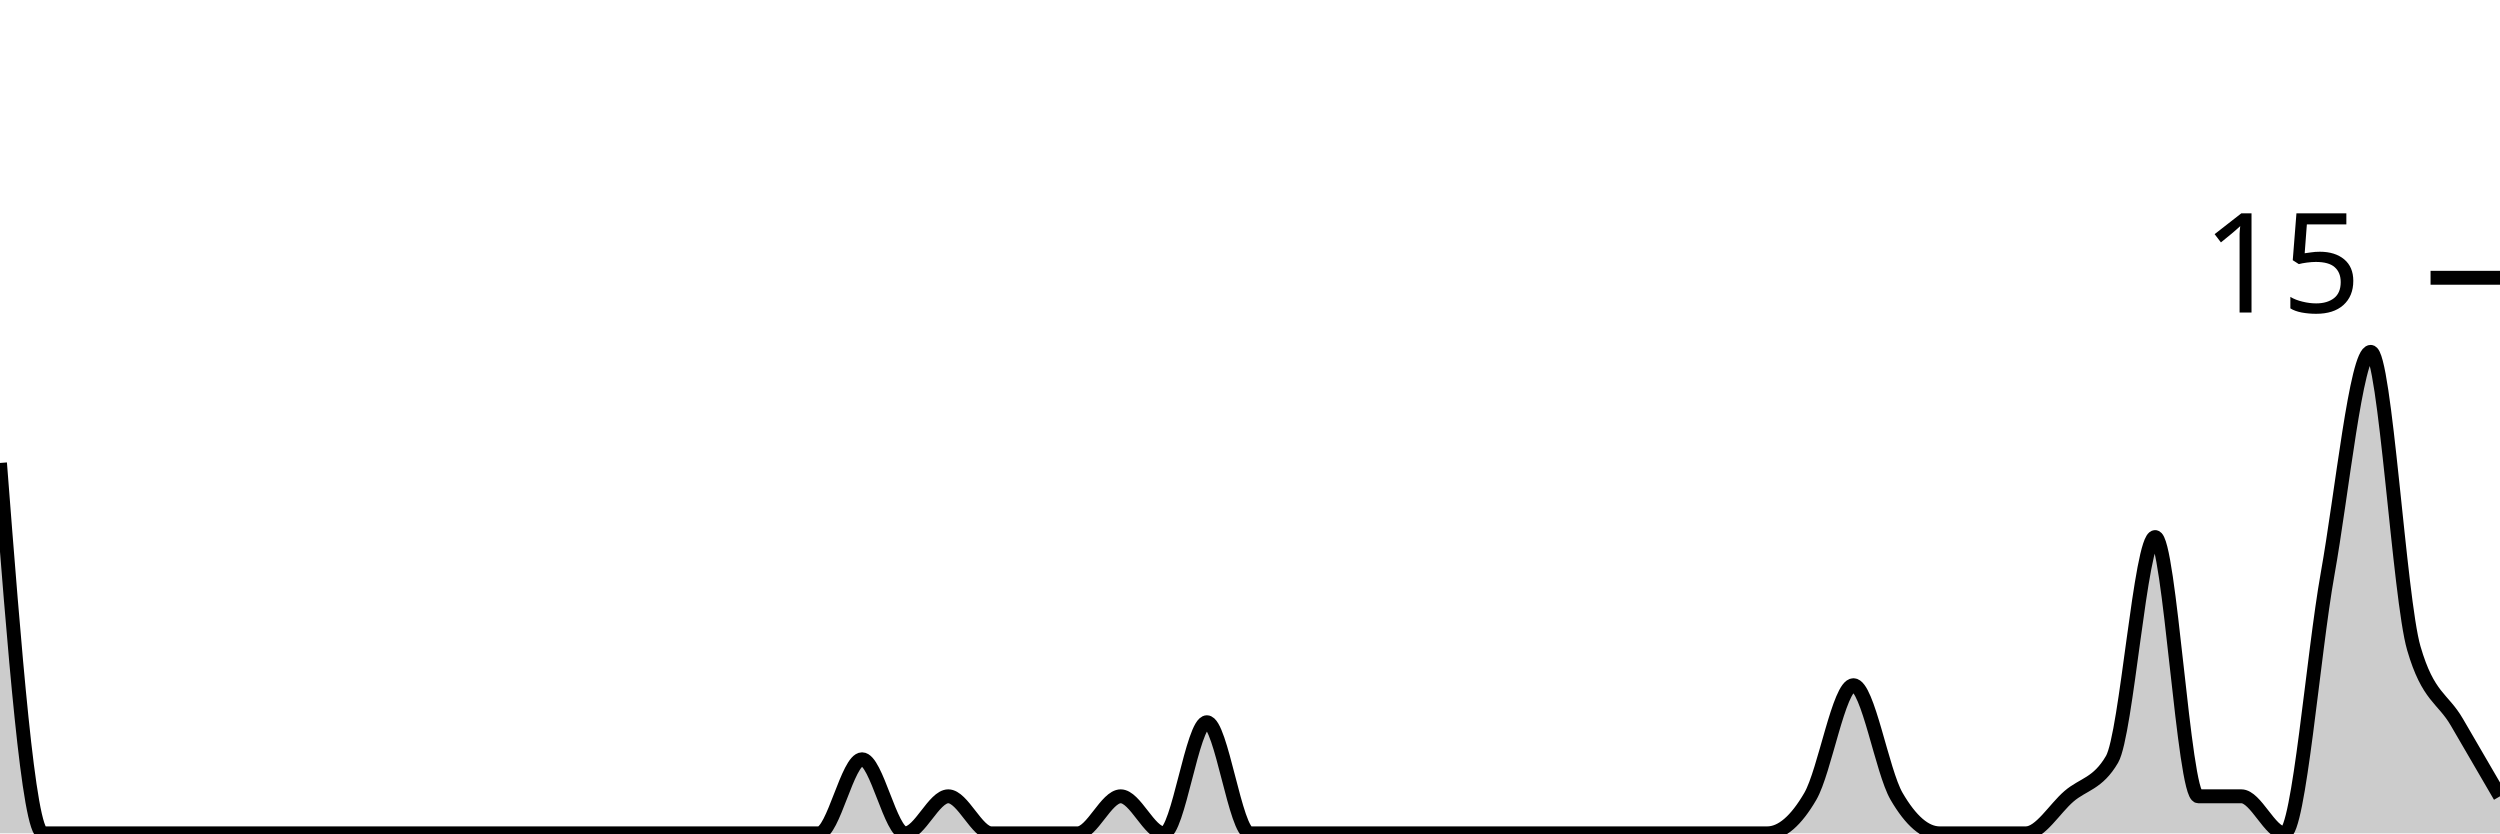
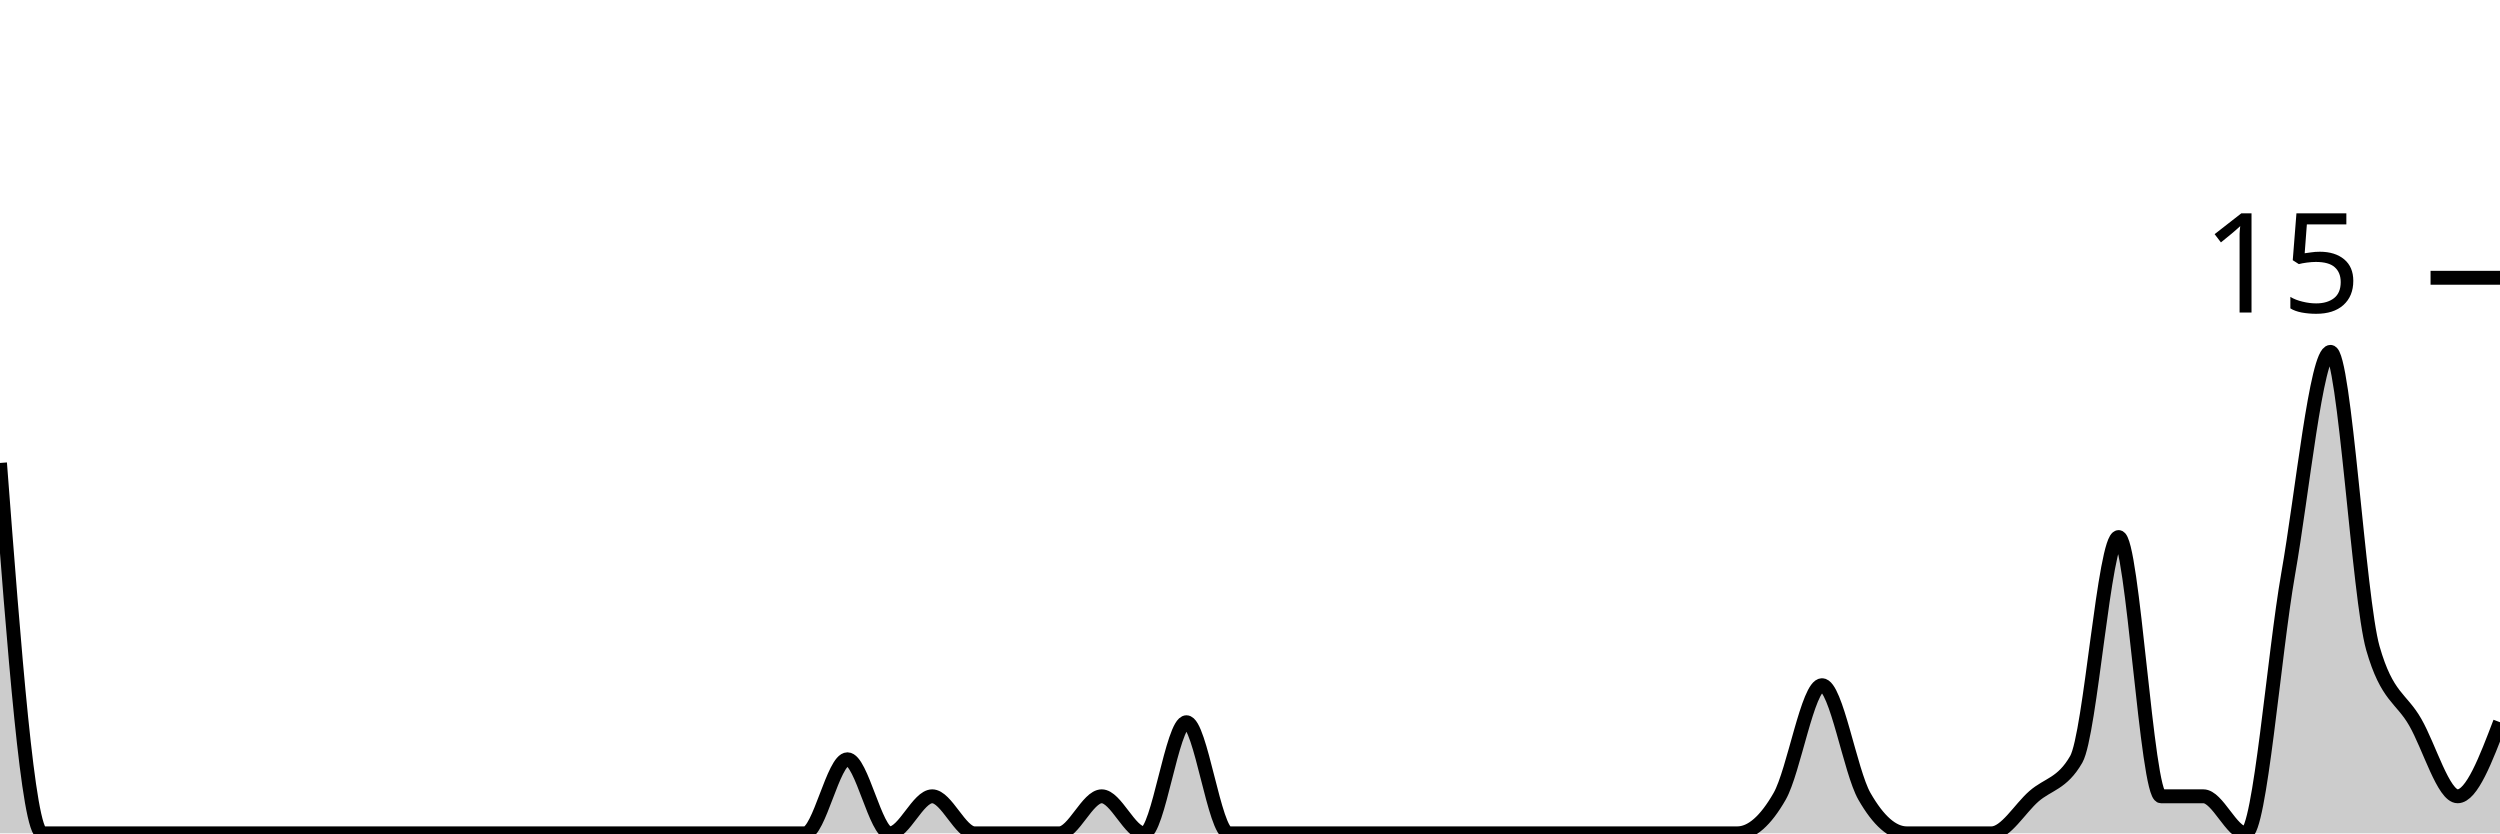
<svg xmlns="http://www.w3.org/2000/svg" viewBox="0 0 180 60">
  <g transform="translate(0,20)">
-     <path class="area" fill="rgba(0, 0, 0, 0.2)" d="M0,13.333C1.034,26.667,2.069,40,3.103,40C4.138,40,5.172,40,6.207,40C7.241,40,8.276,40,9.31,40C10.345,40,11.379,40,12.414,40C13.448,40,14.483,40,15.517,40C16.552,40,17.586,40,18.621,40C19.655,40,20.69,40,21.724,40C22.759,40,23.793,40,24.828,40C25.862,40,26.897,40,27.931,40C28.966,40,30,40,31.034,40C32.069,40,33.103,40,34.138,40C35.172,40,36.207,40,37.241,40C38.276,40,39.31,40,40.345,40C41.379,40,42.414,40,43.448,40C44.483,40,45.517,40,46.552,40C47.586,40,48.621,40,49.655,40C50.69,40,51.724,40,52.759,40C53.793,40,54.828,40,55.862,40C56.897,40,57.931,40,58.966,40C60,40,61.034,34.667,62.069,34.667C63.103,34.667,64.138,40,65.172,40C66.207,40,67.241,37.333,68.276,37.333C69.31,37.333,70.345,40,71.379,40C72.414,40,73.448,40,74.483,40C75.517,40,76.552,40,77.586,40C78.621,40,79.655,37.333,80.69,37.333C81.724,37.333,82.759,40,83.793,40C84.828,40,85.862,32,86.897,32C87.931,32,88.966,40,90,40C91.034,40,92.069,40,93.103,40C94.138,40,95.172,40,96.207,40C97.241,40,98.276,40,99.31,40C100.345,40,101.379,40,102.414,40C103.448,40,104.483,40,105.517,40C106.552,40,107.586,40,108.621,40C109.655,40,110.69,40,111.724,40C112.759,40,113.793,40,114.828,40C115.862,40,116.897,40,117.931,40C118.966,40,120,40,121.034,40C122.069,40,123.103,40,124.138,40C125.172,40,126.207,40,127.241,40C128.276,40,129.31,39.111,130.345,37.333C131.379,35.556,132.414,29.333,133.448,29.333C134.483,29.333,135.517,35.556,136.552,37.333C137.586,39.111,138.621,40,139.655,40C140.69,40,141.724,40,142.759,40C143.793,40,144.828,40,145.862,40C146.897,40,147.931,38.222,148.966,37.333C150,36.444,151.034,36.444,152.069,34.667C153.103,32.889,154.138,18.667,155.172,18.667C156.207,18.667,157.241,37.333,158.276,37.333C159.31,37.333,160.345,37.333,161.379,37.333C162.414,37.333,163.448,40,164.483,40C165.517,40,166.552,27.111,167.586,21.333C168.621,15.556,169.655,5.333,170.69,5.333C171.724,5.333,172.759,23.111,173.793,26.667C174.828,30.222,175.862,30.222,176.897,32C177.931,33.778,178.966,35.556,180,37.333L180,40C178.966,40,177.931,40,176.897,40C175.862,40,174.828,40,173.793,40C172.759,40,171.724,40,170.69,40C169.655,40,168.621,40,167.586,40C166.552,40,165.517,40,164.483,40C163.448,40,162.414,40,161.379,40C160.345,40,159.31,40,158.276,40C157.241,40,156.207,40,155.172,40C154.138,40,153.103,40,152.069,40C151.034,40,150,40,148.966,40C147.931,40,146.897,40,145.862,40C144.828,40,143.793,40,142.759,40C141.724,40,140.69,40,139.655,40C138.621,40,137.586,40,136.552,40C135.517,40,134.483,40,133.448,40C132.414,40,131.379,40,130.345,40C129.31,40,128.276,40,127.241,40C126.207,40,125.172,40,124.138,40C123.103,40,122.069,40,121.034,40C120,40,118.966,40,117.931,40C116.897,40,115.862,40,114.828,40C113.793,40,112.759,40,111.724,40C110.69,40,109.655,40,108.621,40C107.586,40,106.552,40,105.517,40C104.483,40,103.448,40,102.414,40C101.379,40,100.345,40,99.31,40C98.276,40,97.241,40,96.207,40C95.172,40,94.138,40,93.103,40C92.069,40,91.034,40,90,40C88.966,40,87.931,40,86.897,40C85.862,40,84.828,40,83.793,40C82.759,40,81.724,40,80.69,40C79.655,40,78.621,40,77.586,40C76.552,40,75.517,40,74.483,40C73.448,40,72.414,40,71.379,40C70.345,40,69.31,40,68.276,40C67.241,40,66.207,40,65.172,40C64.138,40,63.103,40,62.069,40C61.034,40,60,40,58.966,40C57.931,40,56.897,40,55.862,40C54.828,40,53.793,40,52.759,40C51.724,40,50.69,40,49.655,40C48.621,40,47.586,40,46.552,40C45.517,40,44.483,40,43.448,40C42.414,40,41.379,40,40.345,40C39.31,40,38.276,40,37.241,40C36.207,40,35.172,40,34.138,40C33.103,40,32.069,40,31.034,40C30,40,28.966,40,27.931,40C26.897,40,25.862,40,24.828,40C23.793,40,22.759,40,21.724,40C20.69,40,19.655,40,18.621,40C17.586,40,16.552,40,15.517,40C14.483,40,13.448,40,12.414,40C11.379,40,10.345,40,9.31,40C8.276,40,7.241,40,6.207,40C5.172,40,4.138,40,3.103,40C2.069,40,1.034,40,0,40Z" />
-     <path class="line" stroke="black" fill="none" d="M0,13.333C1.034,26.667,2.069,40,3.103,40C4.138,40,5.172,40,6.207,40C7.241,40,8.276,40,9.31,40C10.345,40,11.379,40,12.414,40C13.448,40,14.483,40,15.517,40C16.552,40,17.586,40,18.621,40C19.655,40,20.69,40,21.724,40C22.759,40,23.793,40,24.828,40C25.862,40,26.897,40,27.931,40C28.966,40,30,40,31.034,40C32.069,40,33.103,40,34.138,40C35.172,40,36.207,40,37.241,40C38.276,40,39.31,40,40.345,40C41.379,40,42.414,40,43.448,40C44.483,40,45.517,40,46.552,40C47.586,40,48.621,40,49.655,40C50.69,40,51.724,40,52.759,40C53.793,40,54.828,40,55.862,40C56.897,40,57.931,40,58.966,40C60,40,61.034,34.667,62.069,34.667C63.103,34.667,64.138,40,65.172,40C66.207,40,67.241,37.333,68.276,37.333C69.31,37.333,70.345,40,71.379,40C72.414,40,73.448,40,74.483,40C75.517,40,76.552,40,77.586,40C78.621,40,79.655,37.333,80.69,37.333C81.724,37.333,82.759,40,83.793,40C84.828,40,85.862,32,86.897,32C87.931,32,88.966,40,90,40C91.034,40,92.069,40,93.103,40C94.138,40,95.172,40,96.207,40C97.241,40,98.276,40,99.31,40C100.345,40,101.379,40,102.414,40C103.448,40,104.483,40,105.517,40C106.552,40,107.586,40,108.621,40C109.655,40,110.69,40,111.724,40C112.759,40,113.793,40,114.828,40C115.862,40,116.897,40,117.931,40C118.966,40,120,40,121.034,40C122.069,40,123.103,40,124.138,40C125.172,40,126.207,40,127.241,40C128.276,40,129.31,39.111,130.345,37.333C131.379,35.556,132.414,29.333,133.448,29.333C134.483,29.333,135.517,35.556,136.552,37.333C137.586,39.111,138.621,40,139.655,40C140.69,40,141.724,40,142.759,40C143.793,40,144.828,40,145.862,40C146.897,40,147.931,38.222,148.966,37.333C150,36.444,151.034,36.444,152.069,34.667C153.103,32.889,154.138,18.667,155.172,18.667C156.207,18.667,157.241,37.333,158.276,37.333C159.31,37.333,160.345,37.333,161.379,37.333C162.414,37.333,163.448,40,164.483,40C165.517,40,166.552,27.111,167.586,21.333C168.621,15.556,169.655,5.333,170.69,5.333C171.724,5.333,172.759,23.111,173.793,26.667C174.828,30.222,175.862,30.222,176.897,32C177.931,33.778,178.966,35.556,180,37.333" />
+     <path class="area" fill="rgba(0, 0, 0, 0.2)" d="M0,13.333C1.017,26.667,2.034,40,3.051,40C4.068,40,5.085,40,6.102,40C7.119,40,8.136,40,9.153,40C10.169,40,11.186,40,12.203,40C13.22,40,14.237,40,15.254,40C16.271,40,17.288,40,18.305,40C19.322,40,20.339,40,21.356,40C22.373,40,23.39,40,24.407,40C25.424,40,26.441,40,27.458,40C28.475,40,29.492,40,30.508,40C31.525,40,32.542,40,33.559,40C34.576,40,35.593,40,36.61,40C37.627,40,38.644,40,39.661,40C40.678,40,41.695,40,42.712,40C43.729,40,44.746,40,45.763,40C46.78,40,47.797,40,48.814,40C49.831,40,50.847,40,51.864,40C52.881,40,53.898,40,54.915,40C55.932,40,56.949,40,57.966,40C58.983,40,60,34.667,61.017,34.667C62.034,34.667,63.051,40,64.068,40C65.085,40,66.102,37.333,67.119,37.333C68.136,37.333,69.153,40,70.169,40C71.186,40,72.203,40,73.22,40C74.237,40,75.254,40,76.271,40C77.288,40,78.305,37.333,79.322,37.333C80.339,37.333,81.356,40,82.373,40C83.39,40,84.407,32,85.424,32C86.441,32,87.458,40,88.475,40C89.492,40,90.508,40,91.525,40C92.542,40,93.559,40,94.576,40C95.593,40,96.61,40,97.627,40C98.644,40,99.661,40,100.678,40C101.695,40,102.712,40,103.729,40C104.746,40,105.763,40,106.78,40C107.797,40,108.814,40,109.831,40C110.847,40,111.864,40,112.881,40C113.898,40,114.915,40,115.932,40C116.949,40,117.966,40,118.983,40C120,40,121.017,40,122.034,40C123.051,40,124.068,40,125.085,40C126.102,40,127.119,39.111,128.136,37.333C129.153,35.556,130.169,29.333,131.186,29.333C132.203,29.333,133.22,35.556,134.237,37.333C135.254,39.111,136.271,40,137.288,40C138.305,40,139.322,40,140.339,40C141.356,40,142.373,40,143.39,40C144.407,40,145.424,38.222,146.441,37.333C147.458,36.444,148.475,36.444,149.492,34.667C150.508,32.889,151.525,18.667,152.542,18.667C153.559,18.667,154.576,37.333,155.593,37.333C156.61,37.333,157.627,37.333,158.644,37.333C159.661,37.333,160.678,40,161.695,40C162.712,40,163.729,27.111,164.746,21.333C165.763,15.556,166.78,5.333,167.797,5.333C168.814,5.333,169.831,23.111,170.847,26.667C171.864,30.222,172.881,30.222,173.898,32C174.915,33.778,175.932,37.333,176.949,37.333C177.966,37.333,178.983,34.667,180,32L180,40C178.983,40,177.966,40,176.949,40C175.932,40,174.915,40,173.898,40C172.881,40,171.864,40,170.847,40C169.831,40,168.814,40,167.797,40C166.78,40,165.763,40,164.746,40C163.729,40,162.712,40,161.695,40C160.678,40,159.661,40,158.644,40C157.627,40,156.61,40,155.593,40C154.576,40,153.559,40,152.542,40C151.525,40,150.508,40,149.492,40C148.475,40,147.458,40,146.441,40C145.424,40,144.407,40,143.39,40C142.373,40,141.356,40,140.339,40C139.322,40,138.305,40,137.288,40C136.271,40,135.254,40,134.237,40C133.22,40,132.203,40,131.186,40C130.169,40,129.153,40,128.136,40C127.119,40,126.102,40,125.085,40C124.068,40,123.051,40,122.034,40C121.017,40,120,40,118.983,40C117.966,40,116.949,40,115.932,40C114.915,40,113.898,40,112.881,40C111.864,40,110.847,40,109.831,40C108.814,40,107.797,40,106.78,40C105.763,40,104.746,40,103.729,40C102.712,40,101.695,40,100.678,40C99.661,40,98.644,40,97.627,40C96.61,40,95.593,40,94.576,40C93.559,40,92.542,40,91.525,40C90.508,40,89.492,40,88.475,40C87.458,40,86.441,40,85.424,40C84.407,40,83.39,40,82.373,40C81.356,40,80.339,40,79.322,40C78.305,40,77.288,40,76.271,40C75.254,40,74.237,40,73.22,40C72.203,40,71.186,40,70.169,40C69.153,40,68.136,40,67.119,40C66.102,40,65.085,40,64.068,40C63.051,40,62.034,40,61.017,40C60,40,58.983,40,57.966,40C56.949,40,55.932,40,54.915,40C53.898,40,52.881,40,51.864,40C50.847,40,49.831,40,48.814,40C47.797,40,46.78,40,45.763,40C44.746,40,43.729,40,42.712,40C41.695,40,40.678,40,39.661,40C38.644,40,37.627,40,36.61,40C35.593,40,34.576,40,33.559,40C32.542,40,31.525,40,30.508,40C29.492,40,28.475,40,27.458,40C26.441,40,25.424,40,24.407,40C23.39,40,22.373,40,21.356,40C20.339,40,19.322,40,18.305,40C17.288,40,16.271,40,15.254,40C14.237,40,13.22,40,12.203,40C11.186,40,10.169,40,9.153,40C8.136,40,7.119,40,6.102,40C5.085,40,4.068,40,3.051,40C2.034,40,1.017,40,0,40Z" />
+     <path class="line" stroke="black" fill="none" d="M0,13.333C1.017,26.667,2.034,40,3.051,40C4.068,40,5.085,40,6.102,40C7.119,40,8.136,40,9.153,40C10.169,40,11.186,40,12.203,40C13.22,40,14.237,40,15.254,40C16.271,40,17.288,40,18.305,40C19.322,40,20.339,40,21.356,40C22.373,40,23.39,40,24.407,40C25.424,40,26.441,40,27.458,40C28.475,40,29.492,40,30.508,40C31.525,40,32.542,40,33.559,40C34.576,40,35.593,40,36.61,40C37.627,40,38.644,40,39.661,40C40.678,40,41.695,40,42.712,40C43.729,40,44.746,40,45.763,40C46.78,40,47.797,40,48.814,40C49.831,40,50.847,40,51.864,40C52.881,40,53.898,40,54.915,40C55.932,40,56.949,40,57.966,40C58.983,40,60,34.667,61.017,34.667C62.034,34.667,63.051,40,64.068,40C65.085,40,66.102,37.333,67.119,37.333C68.136,37.333,69.153,40,70.169,40C71.186,40,72.203,40,73.22,40C74.237,40,75.254,40,76.271,40C77.288,40,78.305,37.333,79.322,37.333C80.339,37.333,81.356,40,82.373,40C83.39,40,84.407,32,85.424,32C86.441,32,87.458,40,88.475,40C89.492,40,90.508,40,91.525,40C92.542,40,93.559,40,94.576,40C95.593,40,96.61,40,97.627,40C98.644,40,99.661,40,100.678,40C101.695,40,102.712,40,103.729,40C104.746,40,105.763,40,106.78,40C107.797,40,108.814,40,109.831,40C110.847,40,111.864,40,112.881,40C113.898,40,114.915,40,115.932,40C116.949,40,117.966,40,118.983,40C120,40,121.017,40,122.034,40C123.051,40,124.068,40,125.085,40C126.102,40,127.119,39.111,128.136,37.333C129.153,35.556,130.169,29.333,131.186,29.333C132.203,29.333,133.22,35.556,134.237,37.333C135.254,39.111,136.271,40,137.288,40C138.305,40,139.322,40,140.339,40C141.356,40,142.373,40,143.39,40C144.407,40,145.424,38.222,146.441,37.333C147.458,36.444,148.475,36.444,149.492,34.667C150.508,32.889,151.525,18.667,152.542,18.667C153.559,18.667,154.576,37.333,155.593,37.333C156.61,37.333,157.627,37.333,158.644,37.333C159.661,37.333,160.678,40,161.695,40C162.712,40,163.729,27.111,164.746,21.333C165.763,15.556,166.78,5.333,167.797,5.333C168.814,5.333,169.831,23.111,170.847,26.667C171.864,30.222,172.881,30.222,173.898,32C174.915,33.778,175.932,37.333,176.949,37.333C177.966,37.333,178.983,34.667,180,32" />
    <path class="axis-ceiling" stroke-width="1" stroke="black" fill="none" d="M175,0L180,0" />
    <text class="axis-ceiling-label" font-family="sans-serif" text-anchor="end" font-size="10px" x="170" y="2.5">15</text>
  </g>
</svg>
